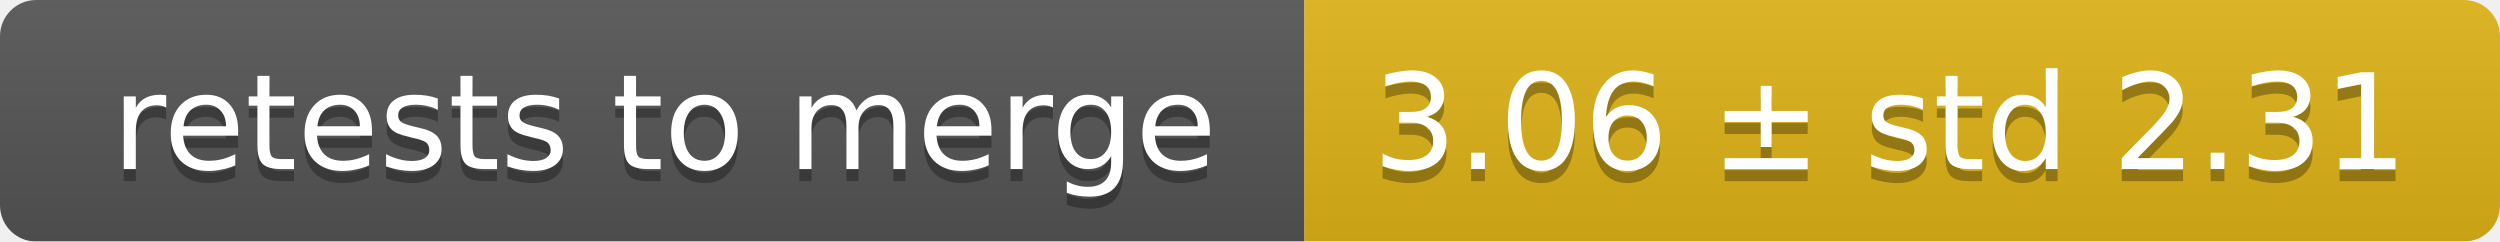
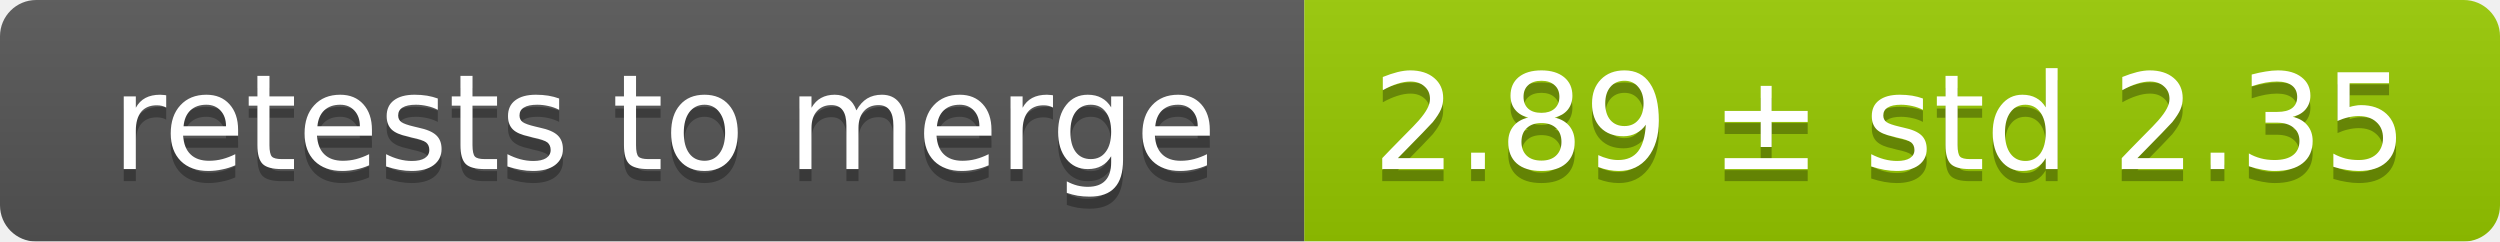
<svg xmlns="http://www.w3.org/2000/svg" width="207" height="20">
  <linearGradient id="smooth" x2="0" y2="100%">
    <stop offset="0" stop-color="#bbb" stop-opacity=".1" />
    <stop offset="1" stop-opacity=".1" />
  </linearGradient>
  <mask id="round">
    <rect width="207" height="20" rx="3" fill="#fff" />
  </mask>
  <g mask="url(#round)">
    <rect width="108" height="20" fill="#555" />
-     <rect x="108" width="99" height="20" fill="#dfb317" />
+     <rect x="108" width="99" height="20" fill="#97ca00" />
    <rect width="207" height="20" fill="url(#smooth)" />
  </g>
  <g fill="#fff" text-anchor="middle" font-family="DejaVu Sans,Verdana,Geneva,sans-serif" font-size="11">
    <text x="55" y="15" fill="#010101" fill-opacity=".3">retests to merge</text>
    <text x="55" y="14">retests to merge</text>
-     <text x="156.5" y="15" fill="#010101" fill-opacity=".3">3.06 ± std 2.31</text>
-     <text x="156.5" y="14">3.06 ± std 2.31</text>
+     <text x="156.5" y="15" fill="#010101" fill-opacity=".3">2.89 ± std 2.35</text>
+     <text x="156.5" y="14">2.89 ± std 2.35</text>
  </g>
</svg>
